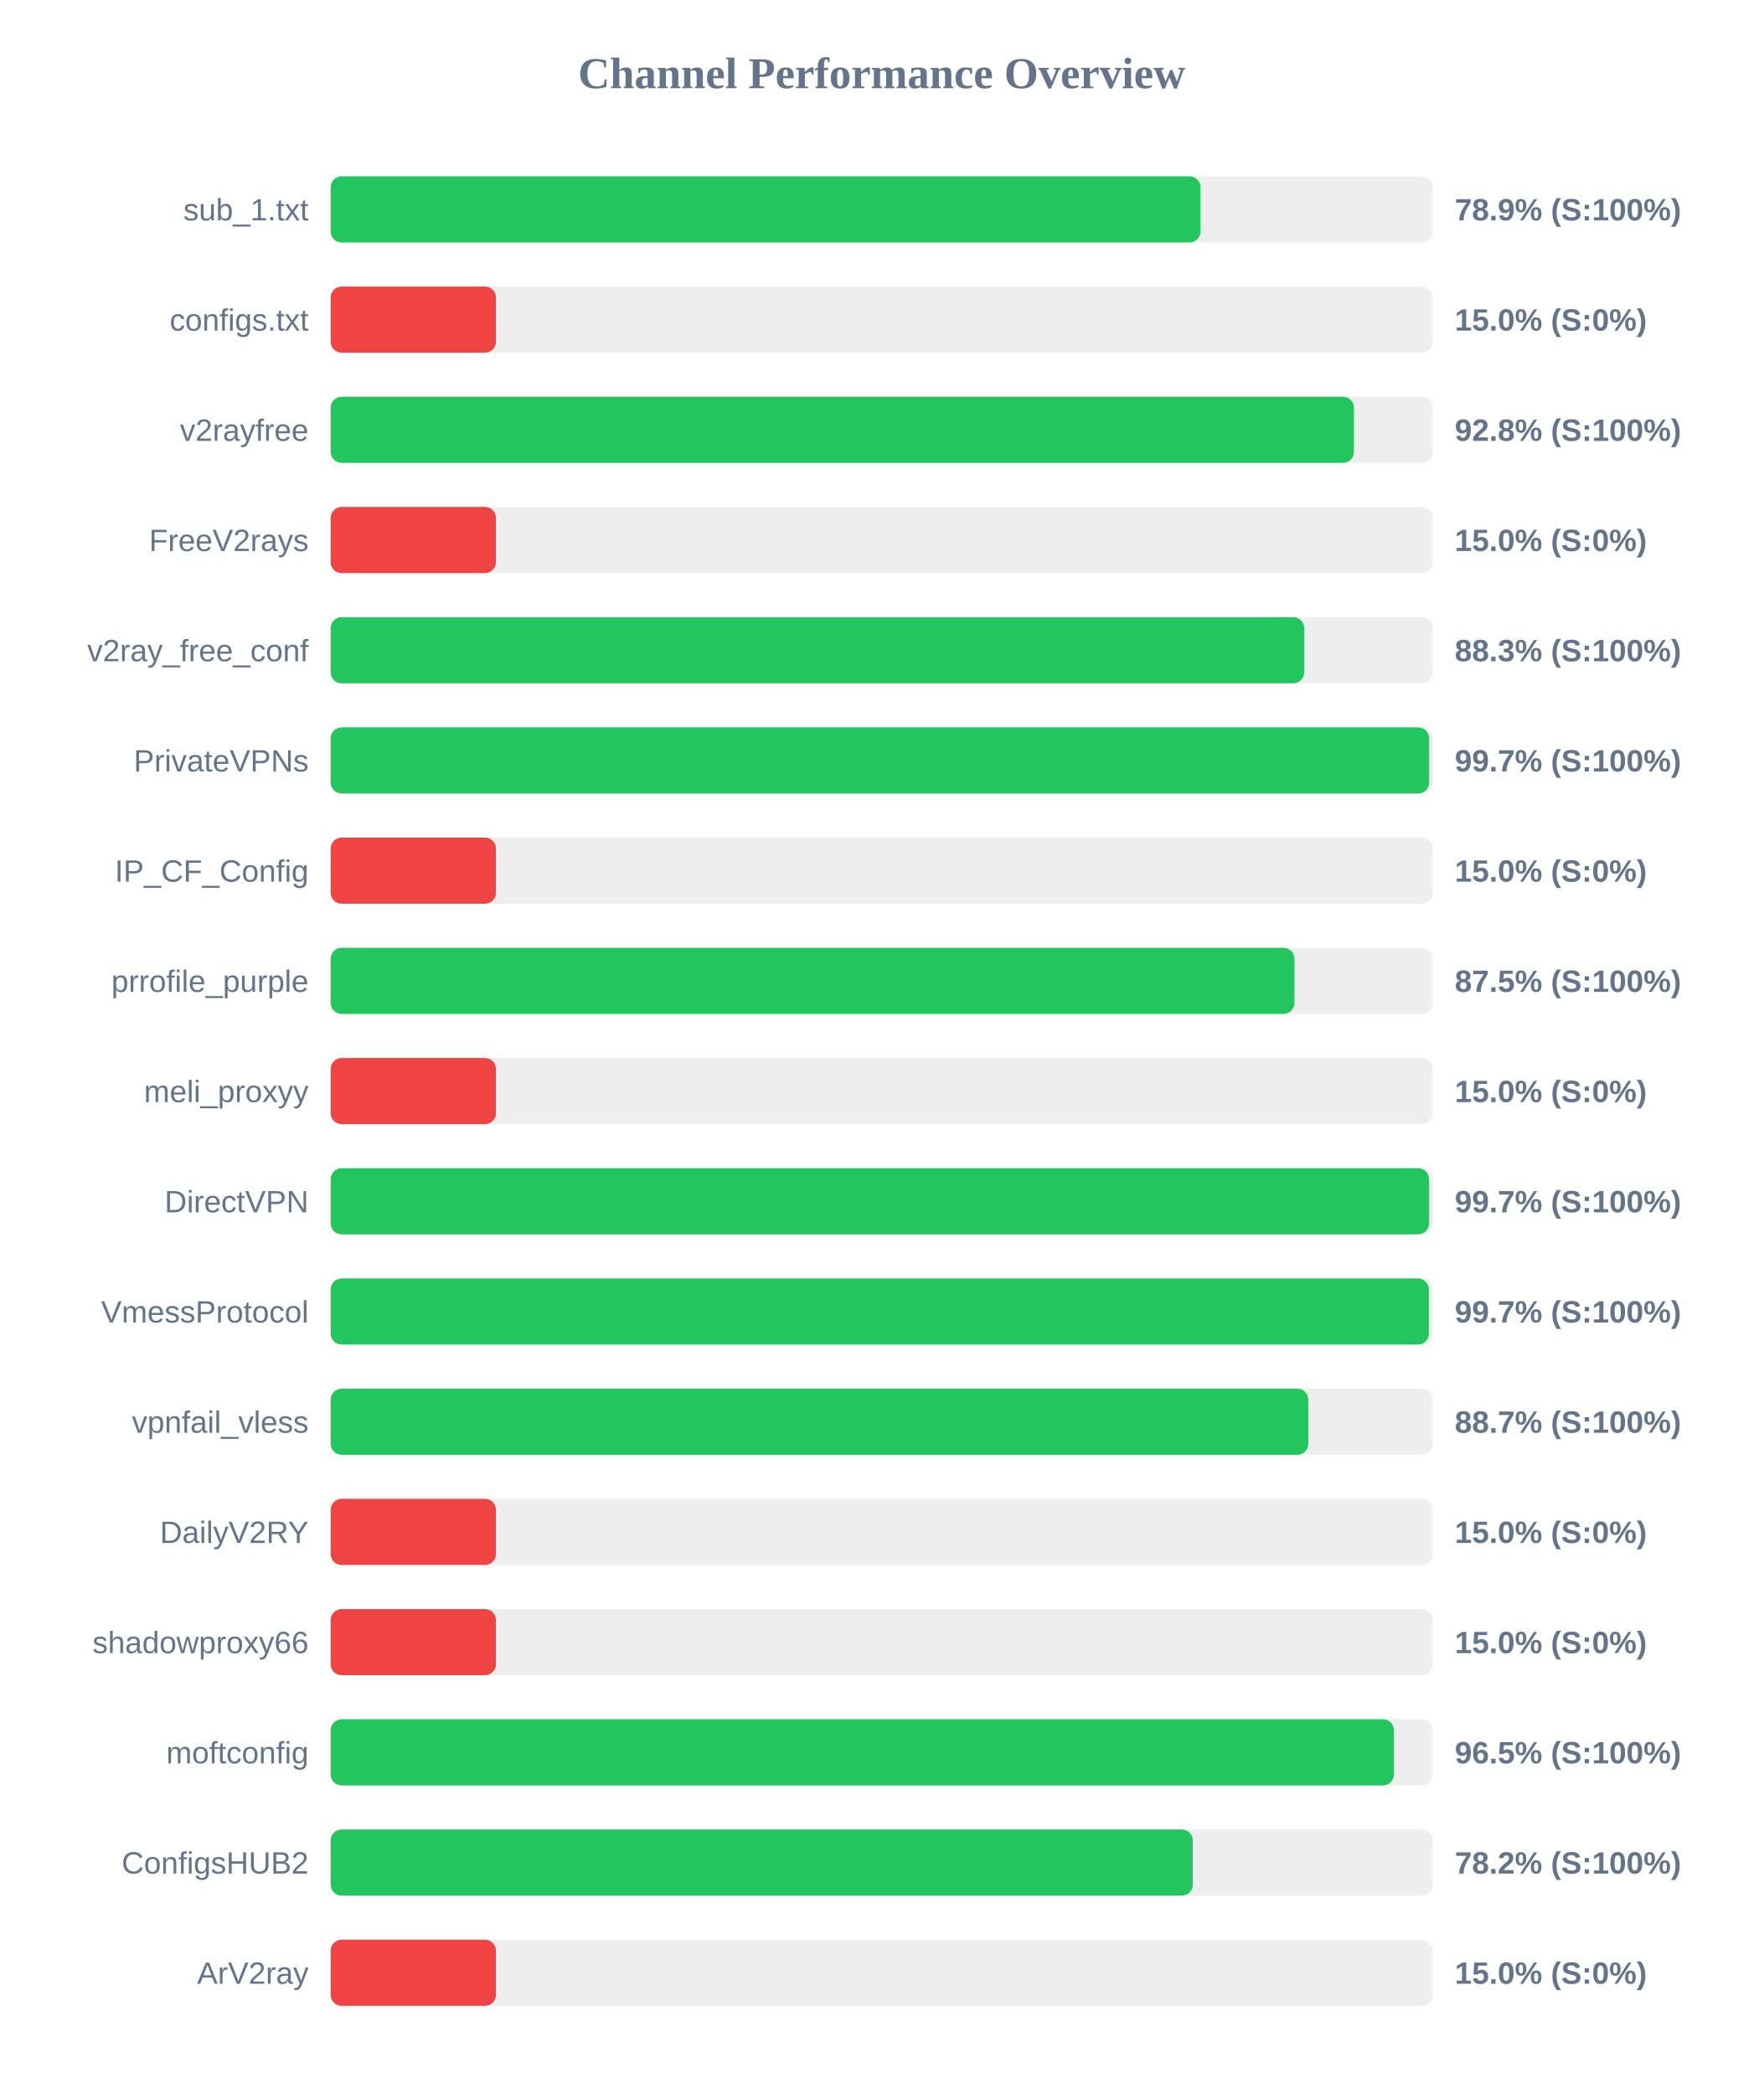
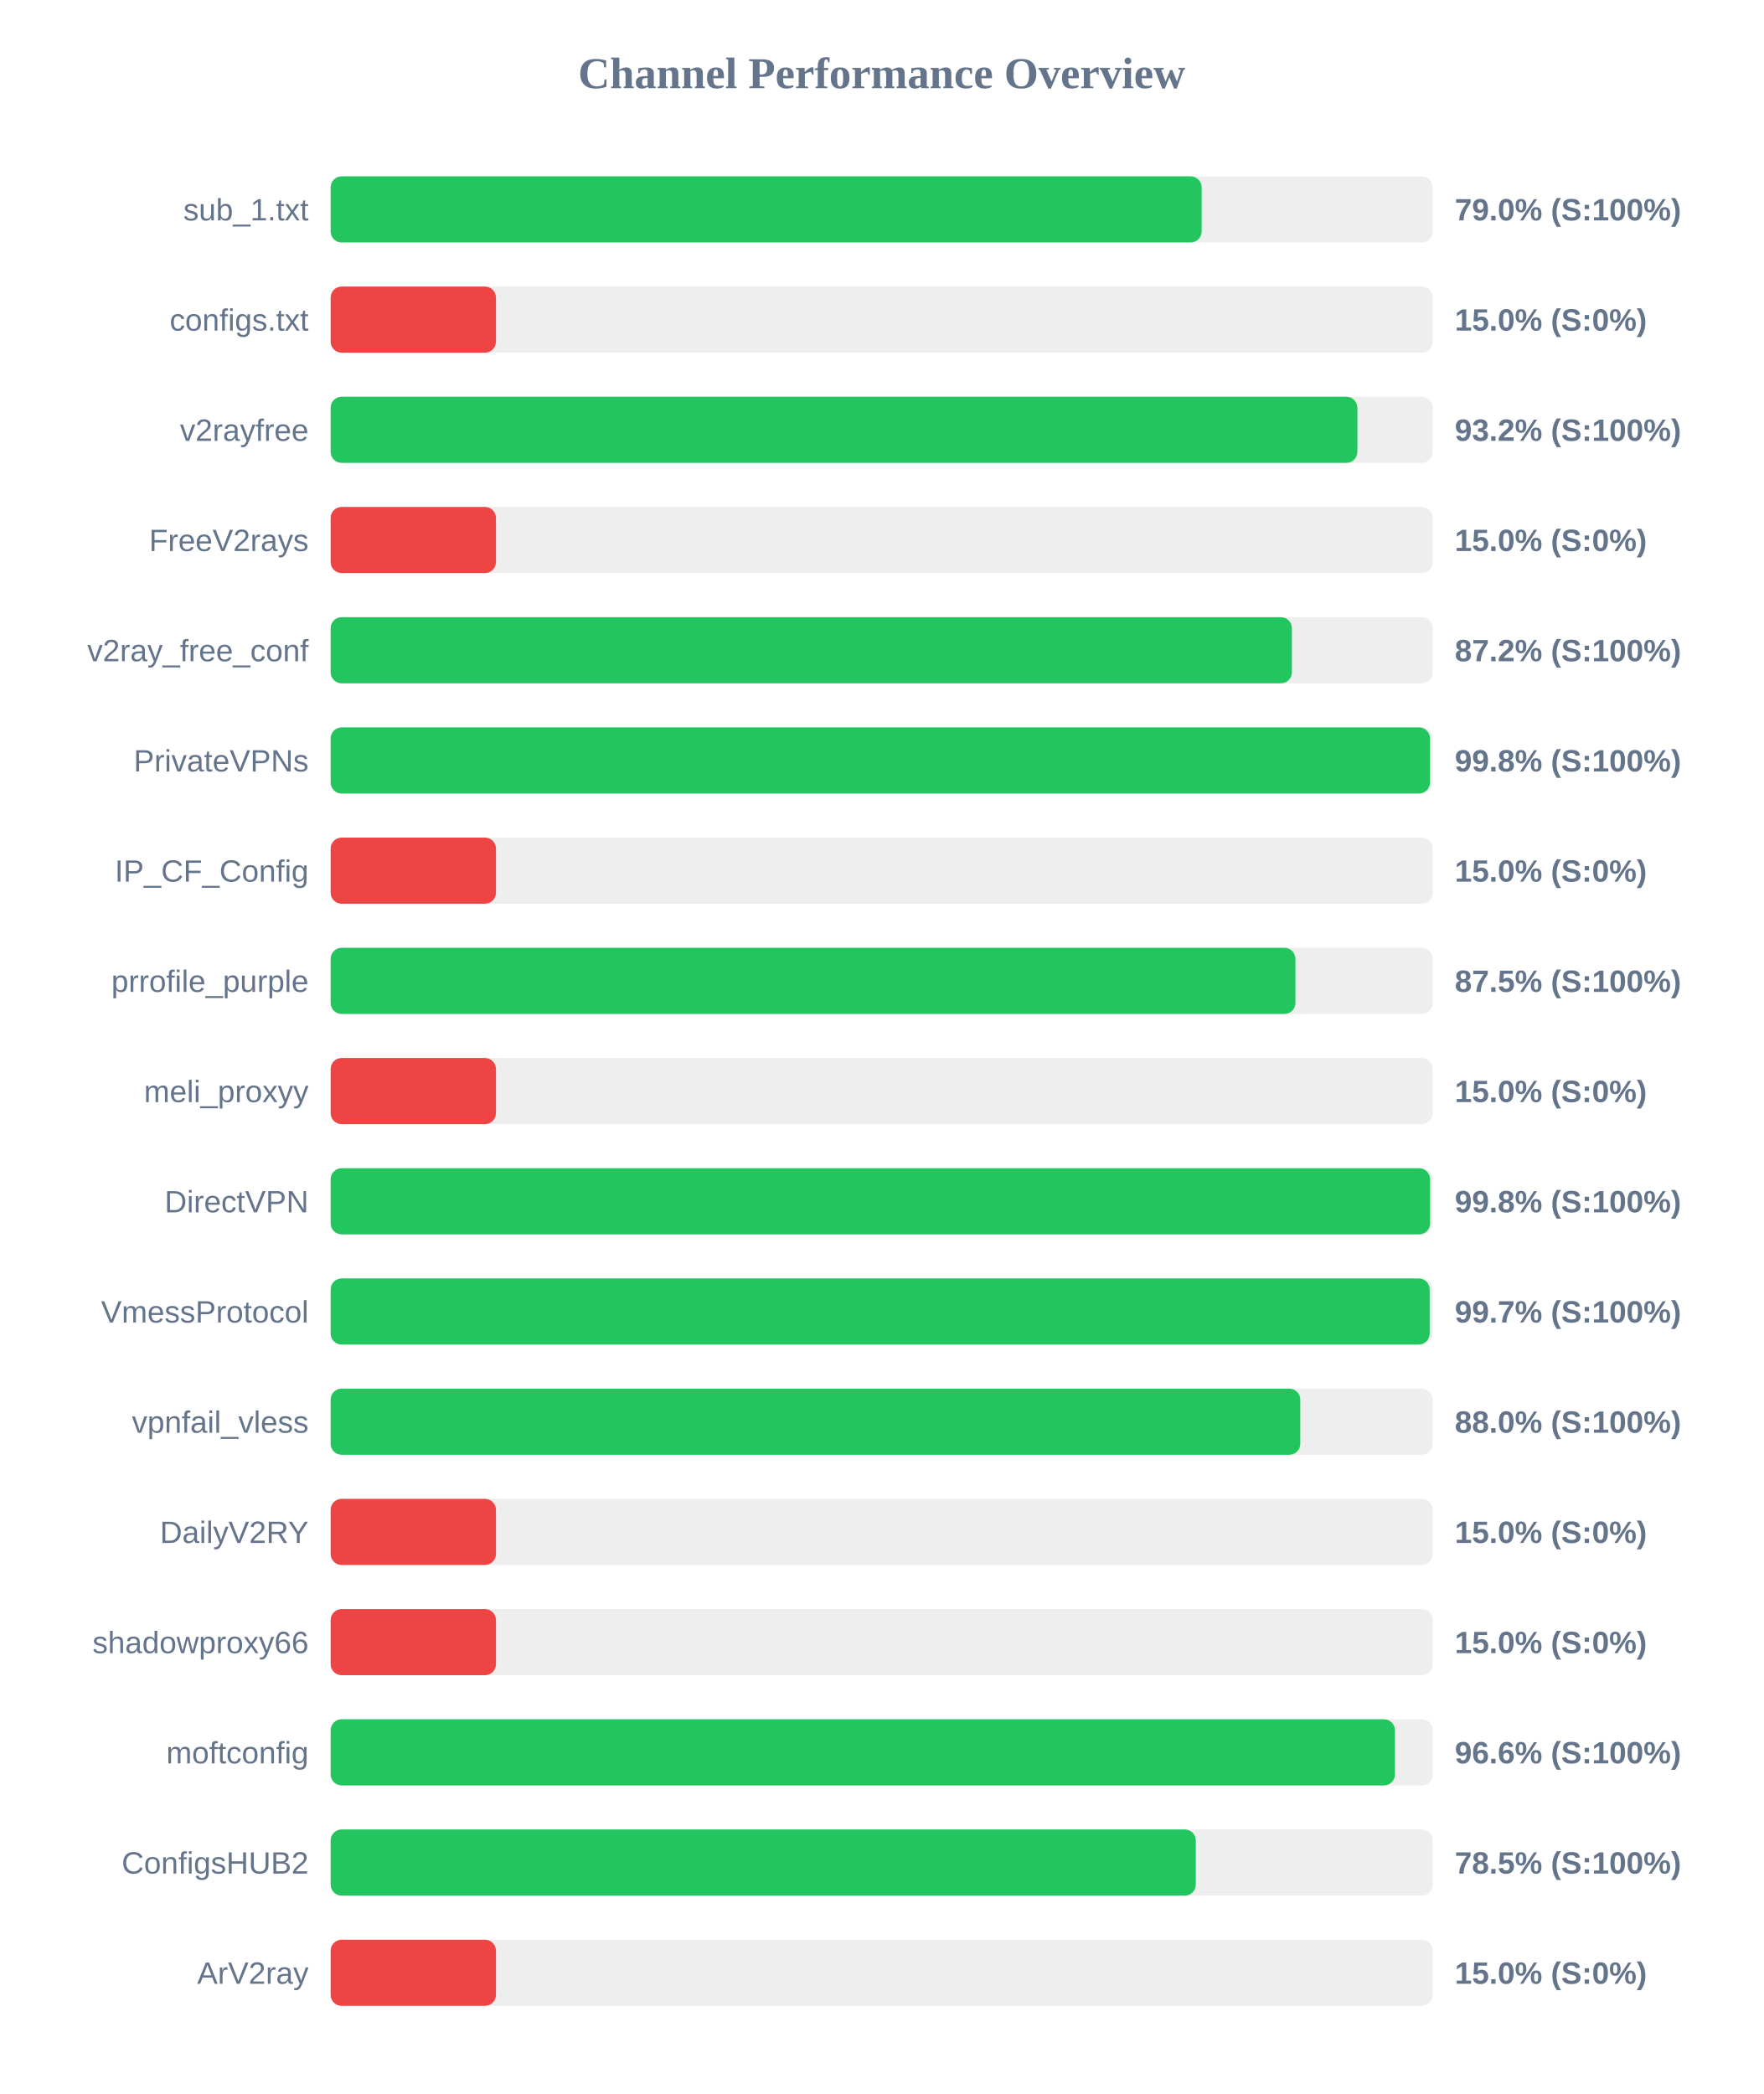
<svg xmlns="http://www.w3.org/2000/svg" width="800" height="950" version="1.1">
  <style>
        .row { font: 14px Arial; fill: #64748b; }
        .score { font: bold 14px Arial; fill: #64748b; }
    </style>
  <text x="400" y="40" text-anchor="middle" font-size="20px" font-weight="bold" fill="#64748b">Channel Performance Overview</text>
  <rect x="150" y="80" width="500" height="30" fill="#eee" rx="5" />
-   <rect x="150" y="80" width="394.65" height="30" fill="#22c55e" rx="5" />
+   <rect x="150" y="80" width="395.15" height="30" fill="#22c55e" rx="5" />
  <text x="140" y="100" text-anchor="end" class="row">sub_1.txt</text>
-   <text x="660" y="100" text-anchor="start" class="score">78.9% (S:100%)</text>
+   <text x="660" y="100" text-anchor="start" class="score">79.0% (S:100%)</text>
  <rect x="150" y="130" width="500" height="30" fill="#eee" rx="5" />
  <rect x="150" y="130" width="75.0" height="30" fill="#ef4444" rx="5" />
  <text x="140" y="150" text-anchor="end" class="row">configs.txt</text>
  <text x="660" y="150" text-anchor="start" class="score">15.0% (S:0%)</text>
  <rect x="150" y="180" width="500" height="30" fill="#eee" rx="5" />
-   <rect x="150" y="180" width="464.25" height="30" fill="#22c55e" rx="5" />
+   <rect x="150" y="180" width="465.8" height="30" fill="#22c55e" rx="5" />
  <text x="140" y="200" text-anchor="end" class="row">v2rayfree</text>
-   <text x="660" y="200" text-anchor="start" class="score">92.8% (S:100%)</text>
+   <text x="660" y="200" text-anchor="start" class="score">93.2% (S:100%)</text>
  <rect x="150" y="230" width="500" height="30" fill="#eee" rx="5" />
  <rect x="150" y="230" width="75.0" height="30" fill="#ef4444" rx="5" />
  <text x="140" y="250" text-anchor="end" class="row">FreeV2rays</text>
  <text x="660" y="250" text-anchor="start" class="score">15.0% (S:0%)</text>
  <rect x="150" y="280" width="500" height="30" fill="#eee" rx="5" />
-   <rect x="150" y="280" width="441.7" height="30" fill="#22c55e" rx="5" />
+   <rect x="150" y="280" width="436.1" height="30" fill="#22c55e" rx="5" />
  <text x="140" y="300" text-anchor="end" class="row">v2ray_free_conf</text>
-   <text x="660" y="300" text-anchor="start" class="score">88.3% (S:100%)</text>
+   <text x="660" y="300" text-anchor="start" class="score">87.2% (S:100%)</text>
  <rect x="150" y="330" width="500" height="30" fill="#eee" rx="5" />
-   <rect x="150" y="330" width="498.35" height="30" fill="#22c55e" rx="5" />
+   <rect x="150" y="330" width="498.75" height="30" fill="#22c55e" rx="5" />
  <text x="140" y="350" text-anchor="end" class="row">PrivateVPNs</text>
-   <text x="660" y="350" text-anchor="start" class="score">99.7% (S:100%)</text>
+   <text x="660" y="350" text-anchor="start" class="score">99.8% (S:100%)</text>
  <rect x="150" y="380" width="500" height="30" fill="#eee" rx="5" />
  <rect x="150" y="380" width="75.0" height="30" fill="#ef4444" rx="5" />
  <text x="140" y="400" text-anchor="end" class="row">IP_CF_Config</text>
  <text x="660" y="400" text-anchor="start" class="score">15.0% (S:0%)</text>
  <rect x="150" y="430" width="500" height="30" fill="#eee" rx="5" />
-   <rect x="150" y="430" width="437.25" height="30" fill="#22c55e" rx="5" />
+   <rect x="150" y="430" width="437.7" height="30" fill="#22c55e" rx="5" />
  <text x="140" y="450" text-anchor="end" class="row">prrofile_purple</text>
  <text x="660" y="450" text-anchor="start" class="score">87.5% (S:100%)</text>
  <rect x="150" y="480" width="500" height="30" fill="#eee" rx="5" />
  <rect x="150" y="480" width="75.0" height="30" fill="#ef4444" rx="5" />
  <text x="140" y="500" text-anchor="end" class="row">meli_proxyy</text>
  <text x="660" y="500" text-anchor="start" class="score">15.0% (S:0%)</text>
  <rect x="150" y="530" width="500" height="30" fill="#eee" rx="5" />
-   <rect x="150" y="530" width="498.35" height="30" fill="#22c55e" rx="5" />
+   <rect x="150" y="530" width="498.8" height="30" fill="#22c55e" rx="5" />
  <text x="140" y="550" text-anchor="end" class="row">DirectVPN</text>
-   <text x="660" y="550" text-anchor="start" class="score">99.7% (S:100%)</text>
+   <text x="660" y="550" text-anchor="start" class="score">99.8% (S:100%)</text>
  <rect x="150" y="580" width="500" height="30" fill="#eee" rx="5" />
-   <rect x="150" y="580" width="498.25" height="30" fill="#22c55e" rx="5" />
+   <rect x="150" y="580" width="498.6" height="30" fill="#22c55e" rx="5" />
  <text x="140" y="600" text-anchor="end" class="row">VmessProtocol</text>
  <text x="660" y="600" text-anchor="start" class="score">99.7% (S:100%)</text>
  <rect x="150" y="630" width="500" height="30" fill="#eee" rx="5" />
-   <rect x="150" y="630" width="443.55" height="30" fill="#22c55e" rx="5" />
+   <rect x="150" y="630" width="439.9" height="30" fill="#22c55e" rx="5" />
  <text x="140" y="650" text-anchor="end" class="row">vpnfail_vless</text>
-   <text x="660" y="650" text-anchor="start" class="score">88.7% (S:100%)</text>
+   <text x="660" y="650" text-anchor="start" class="score">88.0% (S:100%)</text>
  <rect x="150" y="680" width="500" height="30" fill="#eee" rx="5" />
  <rect x="150" y="680" width="75.0" height="30" fill="#ef4444" rx="5" />
  <text x="140" y="700" text-anchor="end" class="row">DailyV2RY</text>
  <text x="660" y="700" text-anchor="start" class="score">15.0% (S:0%)</text>
  <rect x="150" y="730" width="500" height="30" fill="#eee" rx="5" />
  <rect x="150" y="730" width="75.0" height="30" fill="#ef4444" rx="5" />
  <text x="140" y="750" text-anchor="end" class="row">shadowproxy66</text>
  <text x="660" y="750" text-anchor="start" class="score">15.0% (S:0%)</text>
  <rect x="150" y="780" width="500" height="30" fill="#eee" rx="5" />
-   <rect x="150" y="780" width="482.4" height="30" fill="#22c55e" rx="5" />
+   <rect x="150" y="780" width="482.85" height="30" fill="#22c55e" rx="5" />
  <text x="140" y="800" text-anchor="end" class="row">moftconfig</text>
-   <text x="660" y="800" text-anchor="start" class="score">96.5% (S:100%)</text>
+   <text x="660" y="800" text-anchor="start" class="score">96.6% (S:100%)</text>
  <rect x="150" y="830" width="500" height="30" fill="#eee" rx="5" />
-   <rect x="150" y="830" width="391.15" height="30" fill="#22c55e" rx="5" />
+   <rect x="150" y="830" width="392.5" height="30" fill="#22c55e" rx="5" />
  <text x="140" y="850" text-anchor="end" class="row">ConfigsHUB2</text>
-   <text x="660" y="850" text-anchor="start" class="score">78.2% (S:100%)</text>
+   <text x="660" y="850" text-anchor="start" class="score">78.5% (S:100%)</text>
  <rect x="150" y="880" width="500" height="30" fill="#eee" rx="5" />
  <rect x="150" y="880" width="75.0" height="30" fill="#ef4444" rx="5" />
  <text x="140" y="900" text-anchor="end" class="row">ArV2ray</text>
  <text x="660" y="900" text-anchor="start" class="score">15.0% (S:0%)</text>
</svg>
